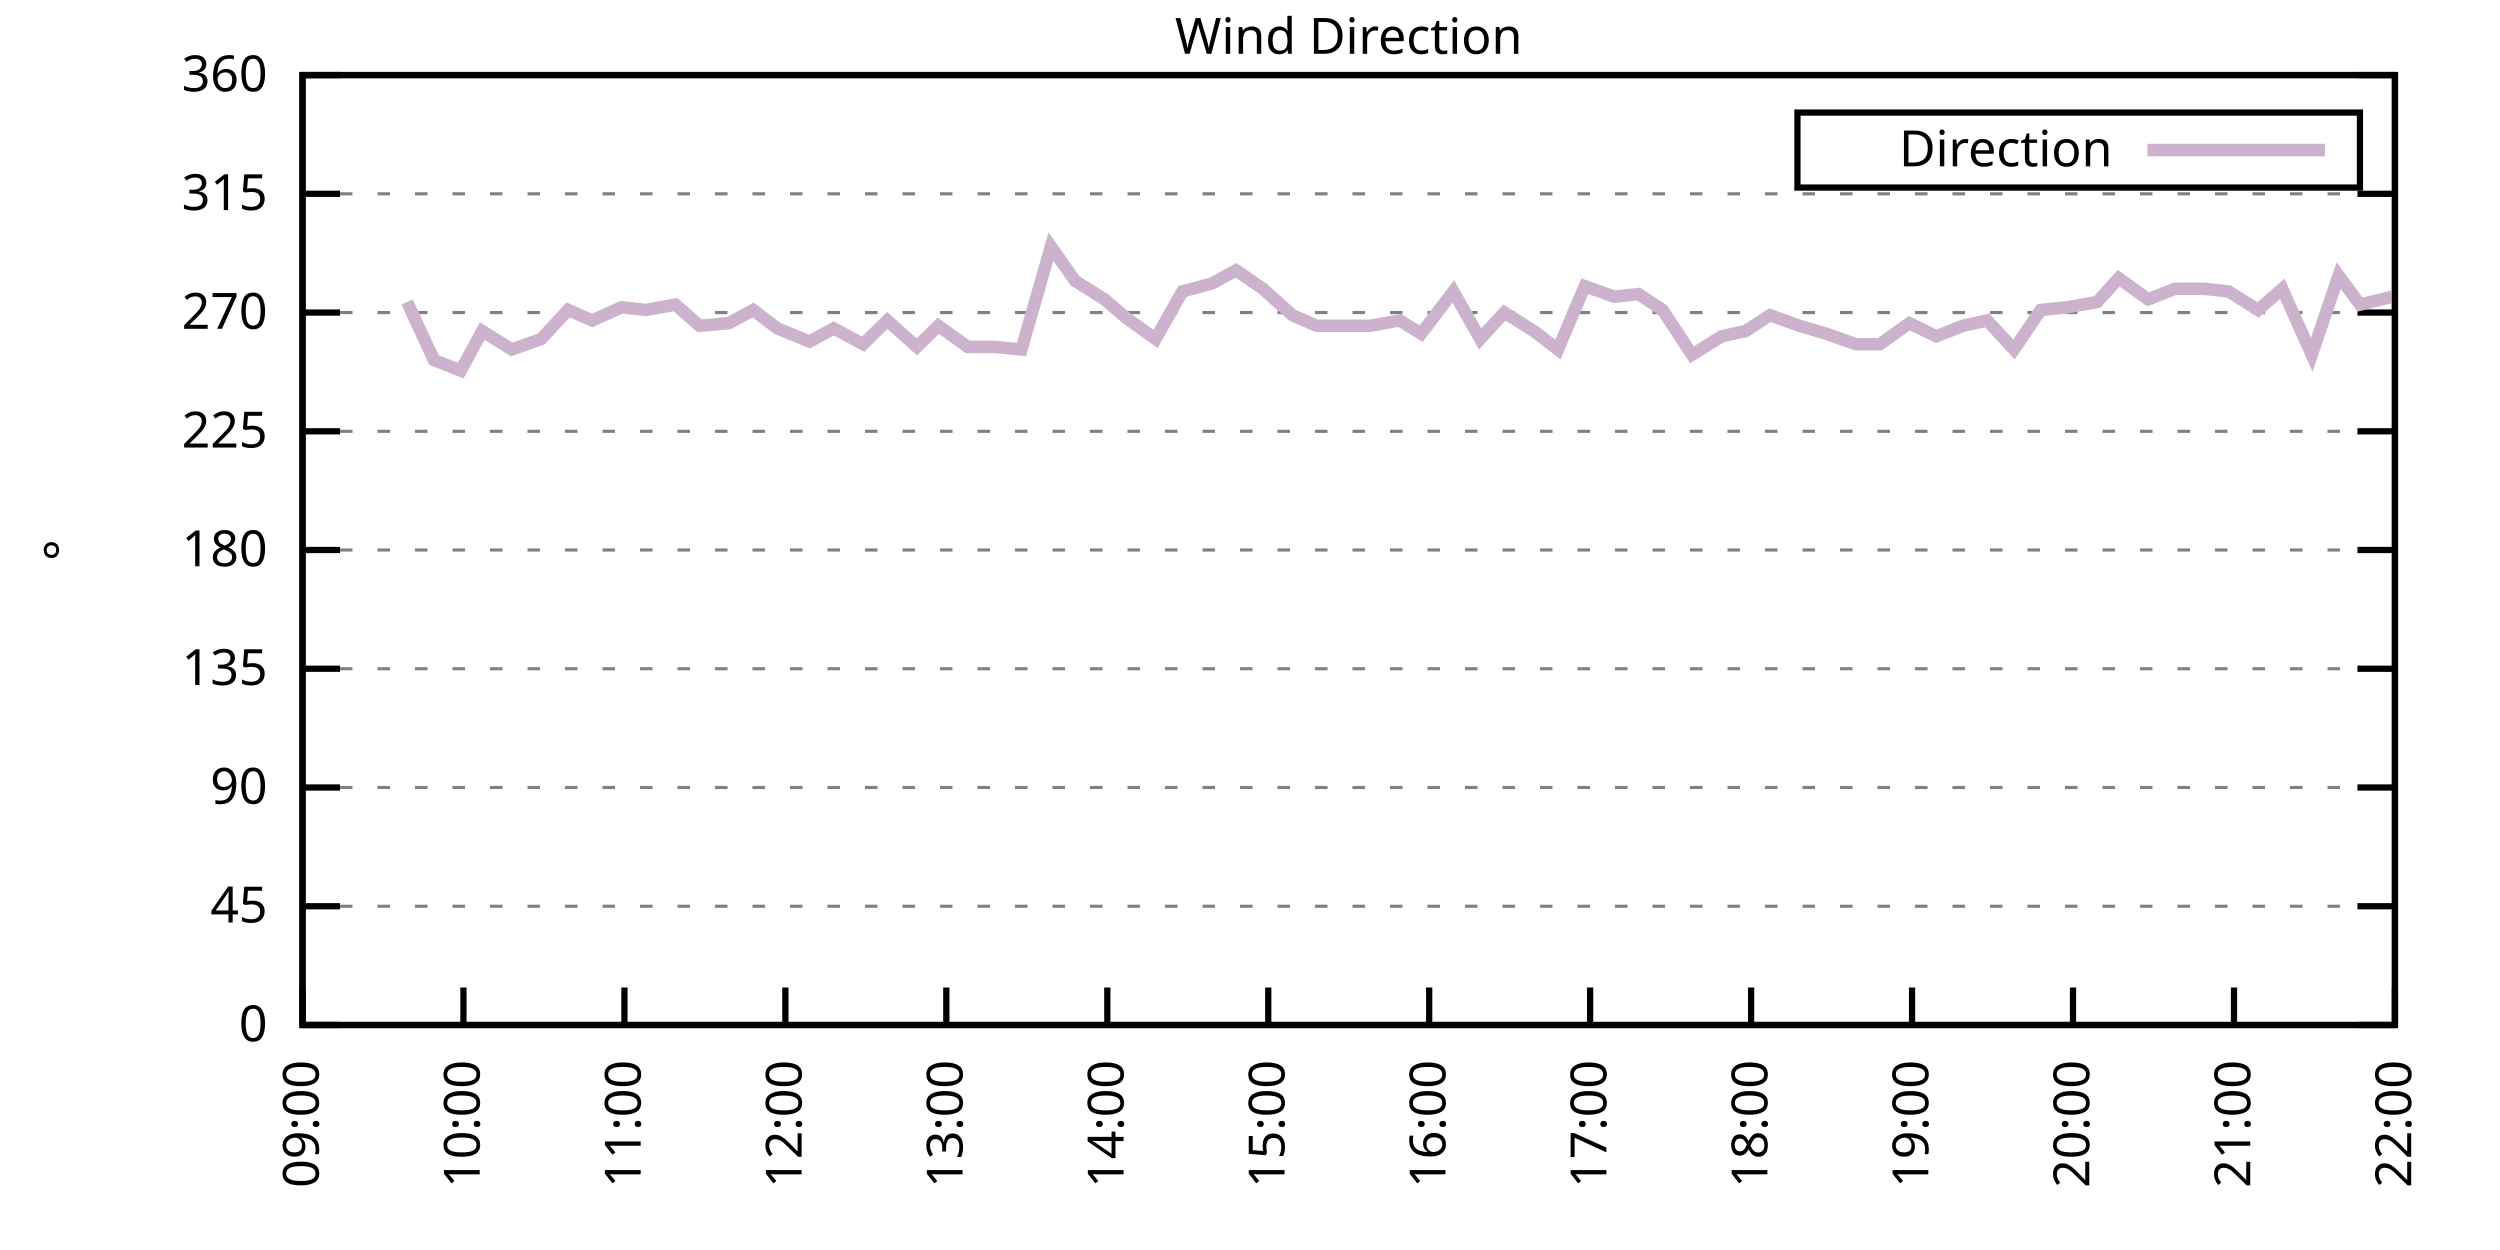
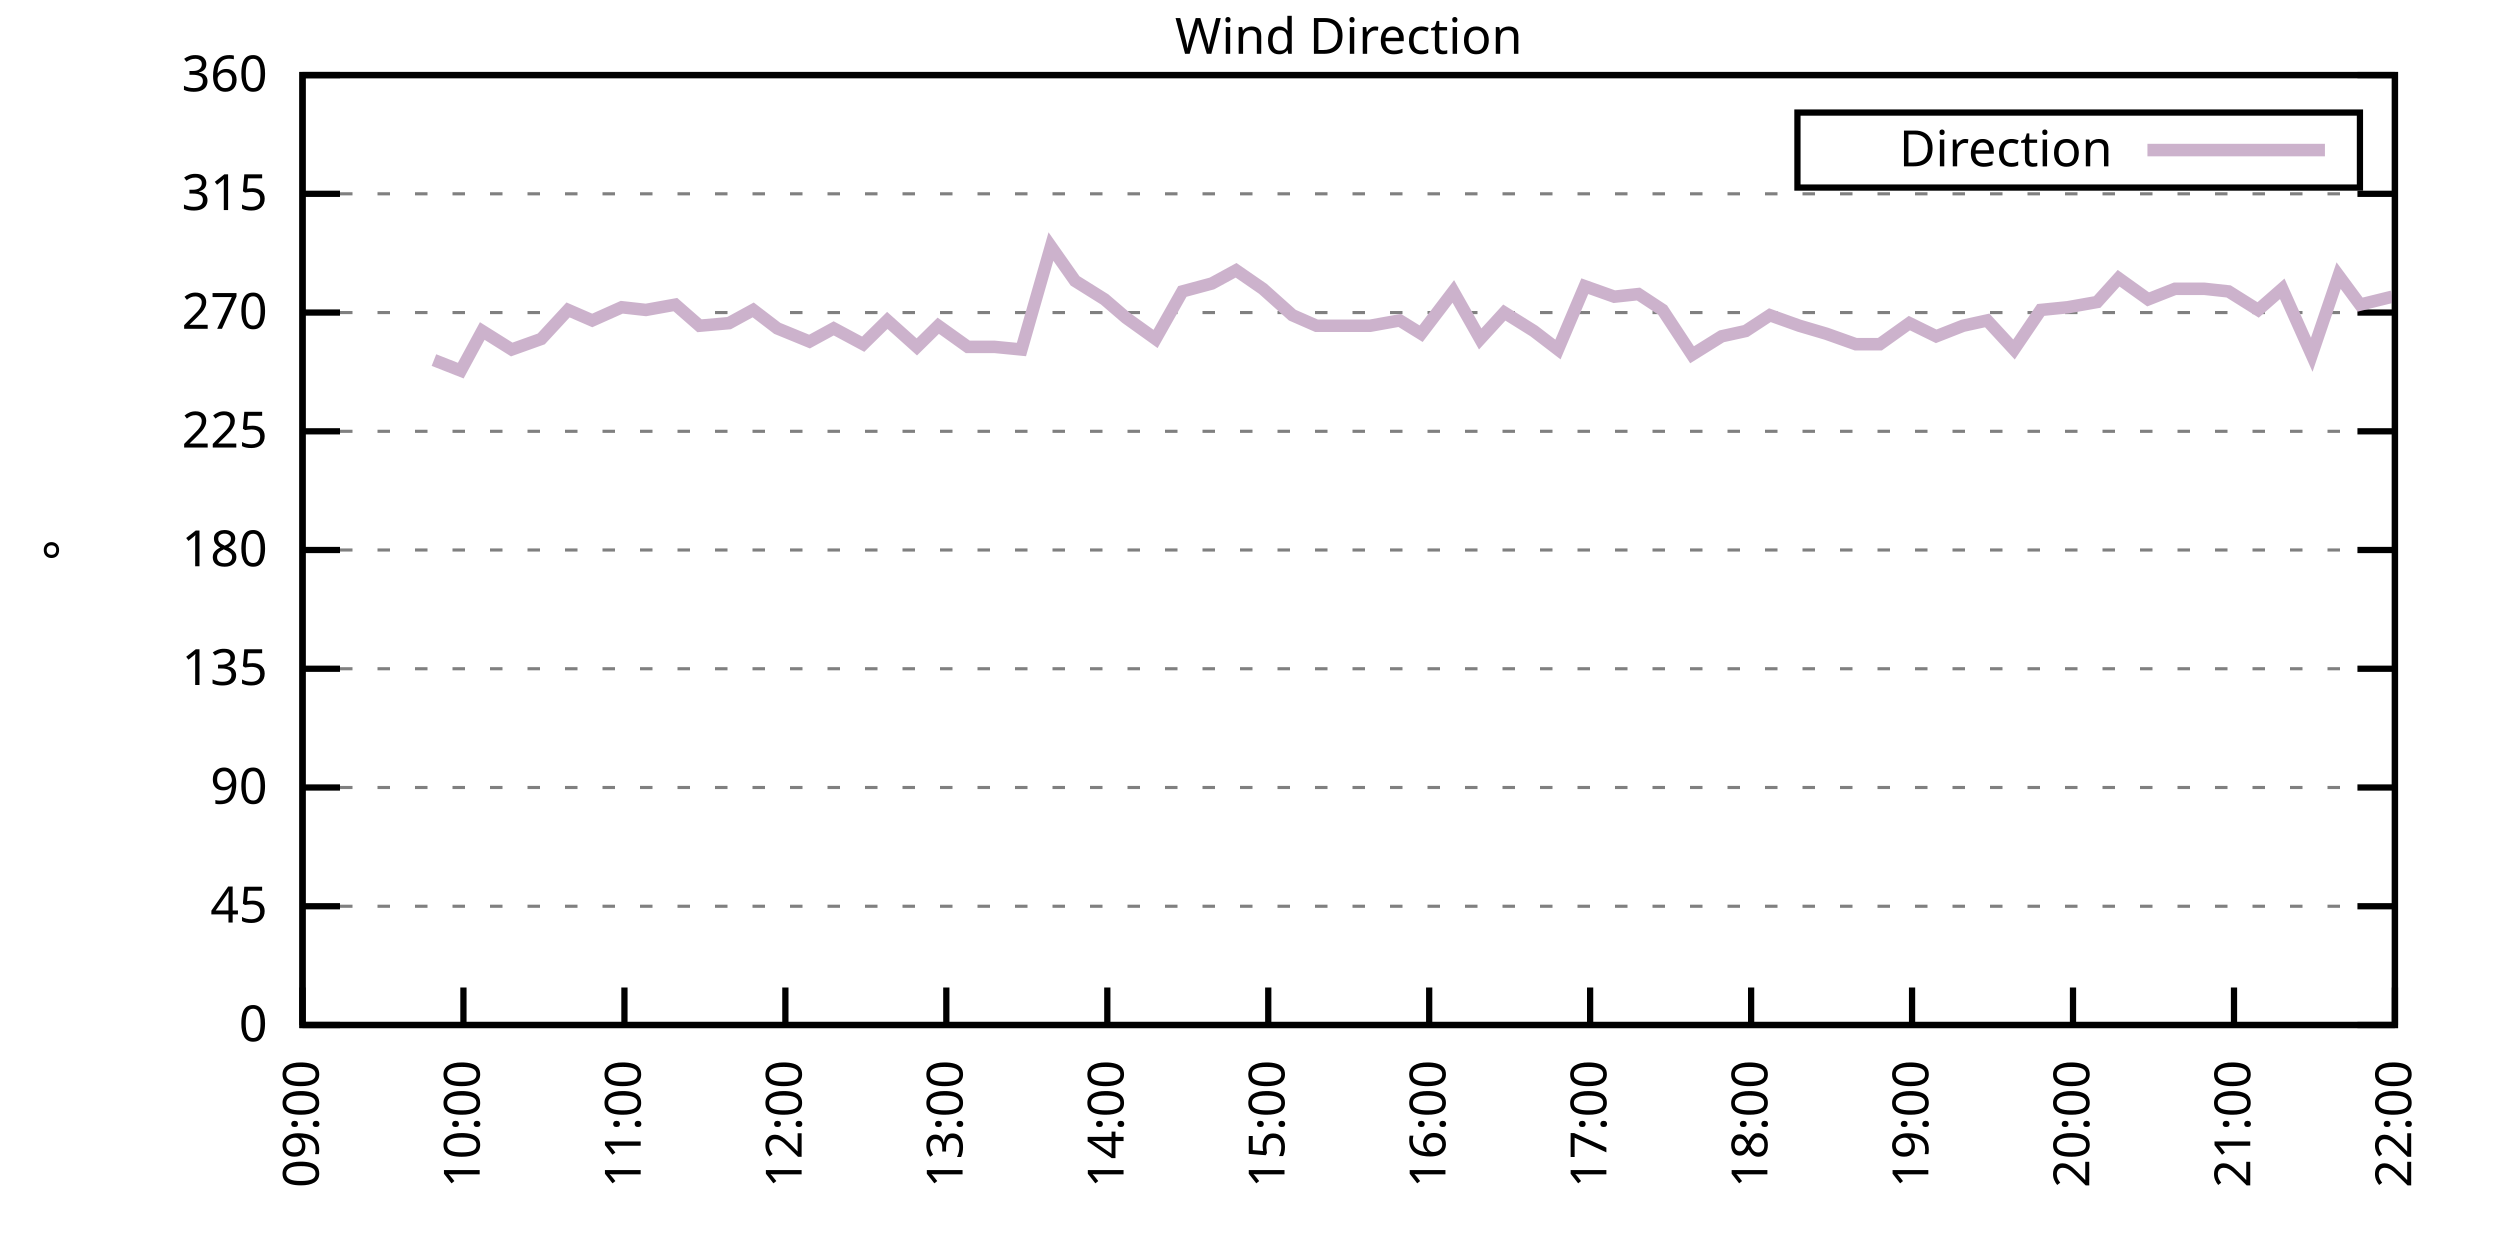
<svg xmlns="http://www.w3.org/2000/svg" xmlns:xlink="http://www.w3.org/1999/xlink" width="400" height="200" viewBox="0 0 400 200">
  <g id="gnuplot_canvas">
    <rect x="0" y="0" width="400" height="200" fill="none" />
    <defs>
      <circle id="gpDot" r="0.5" stroke-width="0.5" stroke="currentColor" />
      <path id="gpPt0" stroke-width="0.333" stroke="currentColor" d="M-1,0 h2 M0,-1 v2" />
      <path id="gpPt1" stroke-width="0.333" stroke="currentColor" d="M-1,-1 L1,1 M1,-1 L-1,1" />
      <path id="gpPt2" stroke-width="0.333" stroke="currentColor" d="M-1,0 L1,0 M0,-1 L0,1 M-1,-1 L1,1 M-1,1 L1,-1" />
      <rect id="gpPt3" stroke-width="0.333" stroke="currentColor" x="-1" y="-1" width="2" height="2" />
      <rect id="gpPt4" stroke-width="0.333" stroke="currentColor" fill="currentColor" x="-1" y="-1" width="2" height="2" />
      <circle id="gpPt5" stroke-width="0.333" stroke="currentColor" cx="0" cy="0" r="1" />
      <use xlink:href="#gpPt5" id="gpPt6" fill="currentColor" stroke="none" />
      <path id="gpPt7" stroke-width="0.333" stroke="currentColor" d="M0,-1.33 L-1.33,0.67 L1.33,0.67 z" />
      <use xlink:href="#gpPt7" id="gpPt8" fill="currentColor" stroke="none" />
      <use xlink:href="#gpPt7" id="gpPt9" stroke="currentColor" transform="rotate(180)" />
      <use xlink:href="#gpPt9" id="gpPt10" fill="currentColor" stroke="none" />
      <use xlink:href="#gpPt3" id="gpPt11" stroke="currentColor" transform="rotate(45)" />
      <use xlink:href="#gpPt11" id="gpPt12" fill="currentColor" stroke="none" />
      <path id="gpPt13" stroke-width="0.333" stroke="currentColor" d="M0,1.330 L1.265,0.411 L0.782,-1.067 L-0.782,-1.076 L-1.265,0.411 z" />
      <use xlink:href="#gpPt13" id="gpPt14" fill="currentColor" stroke="none" />
      <filter id="textbox" filterUnits="objectBoundingBox" x="0" y="0" height="1" width="1">
        <feFlood flood-color="white" flood-opacity="1" result="bgnd" />
        <feComposite in="SourceGraphic" in2="bgnd" operator="atop" />
      </filter>
      <filter id="greybox" filterUnits="objectBoundingBox" x="0" y="0" height="1" width="1">
        <feFlood flood-color="lightgrey" flood-opacity="1" result="grey" />
        <feComposite in="SourceGraphic" in2="grey" operator="atop" />
      </filter>
    </defs>
    <g fill="none" color="white" stroke="currentColor" stroke-width="1.00" stroke-linecap="butt" stroke-linejoin="miter">
</g>
    <g fill="none" color="black" stroke="currentColor" stroke-width="1.00" stroke-linecap="butt" stroke-linejoin="miter">
      <g stroke="none" shape-rendering="crispEdges">
        <polygon fill="rgb(255, 255, 255)" points="48.40,164.00 383.18,164.00 383.18,12.02 48.40,12.02 " />
      </g>
    </g>
    <g fill="none" color="black" stroke="currentColor" stroke-width="1.00" stroke-linecap="butt" stroke-linejoin="miter">
</g>
    <g fill="none" color="black" stroke="black" stroke-width="0.50" stroke-linecap="butt" stroke-linejoin="miter">
</g>
    <g fill="none" color="gray" stroke="currentColor" stroke-width="0.50" stroke-linecap="butt" stroke-linejoin="miter">
      <path stroke="gray" stroke-dasharray="2,4" class="gridline" d="M48.40,164.00 L383.19,164.00  " />
    </g>
    <g fill="none" color="gray" stroke="gray" stroke-width="1.00" stroke-linecap="butt" stroke-linejoin="miter">
</g>
    <g fill="none" color="black" stroke="currentColor" stroke-width="1.00" stroke-linecap="butt" stroke-linejoin="miter">
      <path stroke="black" d="M48.40,164.00 L54.40,164.00 M383.19,164.00 L377.19,164.00  " />
      <g transform="translate(42.80,166.60)" stroke="none" fill="black" font-family="Sans" font-size="8.00" text-anchor="end">
        <text>
          <tspan font-family="Sans"> 0</tspan>
        </text>
      </g>
    </g>
    <g fill="none" color="black" stroke="currentColor" stroke-width="1.00" stroke-linecap="butt" stroke-linejoin="miter">
</g>
    <g fill="none" color="black" stroke="black" stroke-width="0.50" stroke-linecap="butt" stroke-linejoin="miter">
</g>
    <g fill="none" color="gray" stroke="currentColor" stroke-width="0.50" stroke-linecap="butt" stroke-linejoin="miter">
      <path stroke="gray" stroke-dasharray="2,4" class="gridline" d="M48.40,145.00 L383.19,145.00  " />
    </g>
    <g fill="none" color="gray" stroke="gray" stroke-width="1.00" stroke-linecap="butt" stroke-linejoin="miter">
</g>
    <g fill="none" color="black" stroke="currentColor" stroke-width="1.00" stroke-linecap="butt" stroke-linejoin="miter">
      <path stroke="black" d="M48.40,145.00 L54.40,145.00 M383.19,145.00 L377.19,145.00  " />
      <g transform="translate(42.80,147.60)" stroke="none" fill="black" font-family="Sans" font-size="8.00" text-anchor="end">
        <text>
          <tspan font-family="Sans"> 45</tspan>
        </text>
      </g>
    </g>
    <g fill="none" color="black" stroke="currentColor" stroke-width="1.00" stroke-linecap="butt" stroke-linejoin="miter">
</g>
    <g fill="none" color="black" stroke="black" stroke-width="0.50" stroke-linecap="butt" stroke-linejoin="miter">
</g>
    <g fill="none" color="gray" stroke="currentColor" stroke-width="0.50" stroke-linecap="butt" stroke-linejoin="miter">
      <path stroke="gray" stroke-dasharray="2,4" class="gridline" d="M48.40,126.00 L383.19,126.00  " />
    </g>
    <g fill="none" color="gray" stroke="gray" stroke-width="1.00" stroke-linecap="butt" stroke-linejoin="miter">
</g>
    <g fill="none" color="black" stroke="currentColor" stroke-width="1.00" stroke-linecap="butt" stroke-linejoin="miter">
      <path stroke="black" d="M48.40,126.00 L54.40,126.00 M383.19,126.00 L377.19,126.00  " />
      <g transform="translate(42.80,128.60)" stroke="none" fill="black" font-family="Sans" font-size="8.00" text-anchor="end">
        <text>
          <tspan font-family="Sans"> 90</tspan>
        </text>
      </g>
    </g>
    <g fill="none" color="black" stroke="currentColor" stroke-width="1.00" stroke-linecap="butt" stroke-linejoin="miter">
</g>
    <g fill="none" color="black" stroke="black" stroke-width="0.50" stroke-linecap="butt" stroke-linejoin="miter">
</g>
    <g fill="none" color="gray" stroke="currentColor" stroke-width="0.50" stroke-linecap="butt" stroke-linejoin="miter">
      <path stroke="gray" stroke-dasharray="2,4" class="gridline" d="M48.40,107.00 L383.19,107.00  " />
    </g>
    <g fill="none" color="gray" stroke="gray" stroke-width="1.00" stroke-linecap="butt" stroke-linejoin="miter">
</g>
    <g fill="none" color="black" stroke="currentColor" stroke-width="1.00" stroke-linecap="butt" stroke-linejoin="miter">
      <path stroke="black" d="M48.40,107.00 L54.40,107.00 M383.19,107.00 L377.19,107.00  " />
      <g transform="translate(42.80,109.60)" stroke="none" fill="black" font-family="Sans" font-size="8.00" text-anchor="end">
        <text>
          <tspan font-family="Sans"> 135</tspan>
        </text>
      </g>
    </g>
    <g fill="none" color="black" stroke="currentColor" stroke-width="1.00" stroke-linecap="butt" stroke-linejoin="miter">
</g>
    <g fill="none" color="black" stroke="black" stroke-width="0.50" stroke-linecap="butt" stroke-linejoin="miter">
</g>
    <g fill="none" color="gray" stroke="currentColor" stroke-width="0.50" stroke-linecap="butt" stroke-linejoin="miter">
      <path stroke="gray" stroke-dasharray="2,4" class="gridline" d="M48.40,88.00 L383.19,88.00  " />
    </g>
    <g fill="none" color="gray" stroke="gray" stroke-width="1.00" stroke-linecap="butt" stroke-linejoin="miter">
</g>
    <g fill="none" color="black" stroke="currentColor" stroke-width="1.00" stroke-linecap="butt" stroke-linejoin="miter">
      <path stroke="black" d="M48.40,88.00 L54.40,88.00 M383.19,88.00 L377.19,88.00  " />
      <g transform="translate(42.80,90.60)" stroke="none" fill="black" font-family="Sans" font-size="8.00" text-anchor="end">
        <text>
          <tspan font-family="Sans"> 180</tspan>
        </text>
      </g>
    </g>
    <g fill="none" color="black" stroke="currentColor" stroke-width="1.00" stroke-linecap="butt" stroke-linejoin="miter">
</g>
    <g fill="none" color="black" stroke="black" stroke-width="0.50" stroke-linecap="butt" stroke-linejoin="miter">
</g>
    <g fill="none" color="gray" stroke="currentColor" stroke-width="0.50" stroke-linecap="butt" stroke-linejoin="miter">
      <path stroke="gray" stroke-dasharray="2,4" class="gridline" d="M48.40,69.01 L383.19,69.01  " />
    </g>
    <g fill="none" color="gray" stroke="gray" stroke-width="1.00" stroke-linecap="butt" stroke-linejoin="miter">
</g>
    <g fill="none" color="black" stroke="currentColor" stroke-width="1.00" stroke-linecap="butt" stroke-linejoin="miter">
      <path stroke="black" d="M48.40,69.01 L54.40,69.01 M383.19,69.01 L377.19,69.01  " />
      <g transform="translate(42.80,71.61)" stroke="none" fill="black" font-family="Sans" font-size="8.00" text-anchor="end">
        <text>
          <tspan font-family="Sans"> 225</tspan>
        </text>
      </g>
    </g>
    <g fill="none" color="black" stroke="currentColor" stroke-width="1.00" stroke-linecap="butt" stroke-linejoin="miter">
</g>
    <g fill="none" color="black" stroke="black" stroke-width="0.50" stroke-linecap="butt" stroke-linejoin="miter">
</g>
    <g fill="none" color="gray" stroke="currentColor" stroke-width="0.50" stroke-linecap="butt" stroke-linejoin="miter">
      <path stroke="gray" stroke-dasharray="2,4" class="gridline" d="M48.40,50.01 L383.19,50.01  " />
    </g>
    <g fill="none" color="gray" stroke="gray" stroke-width="1.00" stroke-linecap="butt" stroke-linejoin="miter">
</g>
    <g fill="none" color="black" stroke="currentColor" stroke-width="1.00" stroke-linecap="butt" stroke-linejoin="miter">
      <path stroke="black" d="M48.40,50.01 L54.40,50.01 M383.19,50.01 L377.19,50.01  " />
      <g transform="translate(42.80,52.61)" stroke="none" fill="black" font-family="Sans" font-size="8.00" text-anchor="end">
        <text>
          <tspan font-family="Sans"> 270</tspan>
        </text>
      </g>
    </g>
    <g fill="none" color="black" stroke="currentColor" stroke-width="1.00" stroke-linecap="butt" stroke-linejoin="miter">
</g>
    <g fill="none" color="black" stroke="black" stroke-width="0.50" stroke-linecap="butt" stroke-linejoin="miter">
</g>
    <g fill="none" color="gray" stroke="currentColor" stroke-width="0.50" stroke-linecap="butt" stroke-linejoin="miter">
      <path stroke="gray" stroke-dasharray="2,4" class="gridline" d="M48.40,31.01 L383.19,31.01  " />
    </g>
    <g fill="none" color="gray" stroke="gray" stroke-width="1.00" stroke-linecap="butt" stroke-linejoin="miter">
</g>
    <g fill="none" color="black" stroke="currentColor" stroke-width="1.00" stroke-linecap="butt" stroke-linejoin="miter">
      <path stroke="black" d="M48.40,31.01 L54.40,31.01 M383.19,31.01 L377.19,31.01  " />
      <g transform="translate(42.80,33.61)" stroke="none" fill="black" font-family="Sans" font-size="8.00" text-anchor="end">
        <text>
          <tspan font-family="Sans"> 315</tspan>
        </text>
      </g>
    </g>
    <g fill="none" color="black" stroke="currentColor" stroke-width="1.00" stroke-linecap="butt" stroke-linejoin="miter">
</g>
    <g fill="none" color="black" stroke="black" stroke-width="0.50" stroke-linecap="butt" stroke-linejoin="miter">
</g>
    <g fill="none" color="gray" stroke="currentColor" stroke-width="0.50" stroke-linecap="butt" stroke-linejoin="miter">
      <path stroke="gray" stroke-dasharray="2,4" class="gridline" d="M48.40,12.01 L383.19,12.01  " />
    </g>
    <g fill="none" color="gray" stroke="gray" stroke-width="1.00" stroke-linecap="butt" stroke-linejoin="miter">
</g>
    <g fill="none" color="black" stroke="currentColor" stroke-width="1.00" stroke-linecap="butt" stroke-linejoin="miter">
      <path stroke="black" d="M48.40,12.01 L54.40,12.01 M383.19,12.01 L377.19,12.01  " />
      <g transform="translate(42.80,14.61)" stroke="none" fill="black" font-family="Sans" font-size="8.00" text-anchor="end">
        <text>
          <tspan font-family="Sans"> 360</tspan>
        </text>
      </g>
    </g>
    <g fill="none" color="black" stroke="currentColor" stroke-width="1.00" stroke-linecap="butt" stroke-linejoin="miter">
      <path stroke="black" d="M48.40,164.00 L48.40,158.00  " />
      <g transform="translate(51.00,169.60) rotate(270.00)" stroke="none" fill="black" font-family="Sans" font-size="8.00" text-anchor="end">
        <text>
          <tspan font-family="Sans">09:00</tspan>
        </text>
      </g>
    </g>
    <g fill="none" color="black" stroke="currentColor" stroke-width="1.00" stroke-linecap="butt" stroke-linejoin="miter">
      <path stroke="black" d="M74.15,164.00 L74.15,158.00  " />
      <g transform="translate(76.75,169.60) rotate(270.00)" stroke="none" fill="black" font-family="Sans" font-size="8.00" text-anchor="end">
        <text>
          <tspan font-family="Sans">10:00</tspan>
        </text>
      </g>
    </g>
    <g fill="none" color="black" stroke="currentColor" stroke-width="1.00" stroke-linecap="butt" stroke-linejoin="miter">
      <path stroke="black" d="M99.91,164.00 L99.91,158.00  " />
      <g transform="translate(102.51,169.60) rotate(270.00)" stroke="none" fill="black" font-family="Sans" font-size="8.00" text-anchor="end">
        <text>
          <tspan font-family="Sans">11:00</tspan>
        </text>
      </g>
    </g>
    <g fill="none" color="black" stroke="currentColor" stroke-width="1.00" stroke-linecap="butt" stroke-linejoin="miter">
      <path stroke="black" d="M125.66,164.00 L125.66,158.00  " />
      <g transform="translate(128.26,169.60) rotate(270.00)" stroke="none" fill="black" font-family="Sans" font-size="8.00" text-anchor="end">
        <text>
          <tspan font-family="Sans">12:00</tspan>
        </text>
      </g>
    </g>
    <g fill="none" color="black" stroke="currentColor" stroke-width="1.00" stroke-linecap="butt" stroke-linejoin="miter">
      <path stroke="black" d="M151.41,164.00 L151.41,158.00  " />
      <g transform="translate(154.01,169.60) rotate(270.00)" stroke="none" fill="black" font-family="Sans" font-size="8.00" text-anchor="end">
        <text>
          <tspan font-family="Sans">13:00</tspan>
        </text>
      </g>
    </g>
    <g fill="none" color="black" stroke="currentColor" stroke-width="1.00" stroke-linecap="butt" stroke-linejoin="miter">
      <path stroke="black" d="M177.17,164.00 L177.17,158.00  " />
      <g transform="translate(179.77,169.60) rotate(270.00)" stroke="none" fill="black" font-family="Sans" font-size="8.00" text-anchor="end">
        <text>
          <tspan font-family="Sans">14:00</tspan>
        </text>
      </g>
    </g>
    <g fill="none" color="black" stroke="currentColor" stroke-width="1.00" stroke-linecap="butt" stroke-linejoin="miter">
      <path stroke="black" d="M202.92,164.00 L202.92,158.00  " />
      <g transform="translate(205.52,169.60) rotate(270.00)" stroke="none" fill="black" font-family="Sans" font-size="8.00" text-anchor="end">
        <text>
          <tspan font-family="Sans">15:00</tspan>
        </text>
      </g>
    </g>
    <g fill="none" color="black" stroke="currentColor" stroke-width="1.00" stroke-linecap="butt" stroke-linejoin="miter">
      <path stroke="black" d="M228.67,164.00 L228.67,158.00  " />
      <g transform="translate(231.27,169.60) rotate(270.00)" stroke="none" fill="black" font-family="Sans" font-size="8.00" text-anchor="end">
        <text>
          <tspan font-family="Sans">16:00</tspan>
        </text>
      </g>
    </g>
    <g fill="none" color="black" stroke="currentColor" stroke-width="1.00" stroke-linecap="butt" stroke-linejoin="miter">
      <path stroke="black" d="M254.42,164.00 L254.42,158.00  " />
      <g transform="translate(257.02,169.60) rotate(270.00)" stroke="none" fill="black" font-family="Sans" font-size="8.00" text-anchor="end">
        <text>
          <tspan font-family="Sans">17:00</tspan>
        </text>
      </g>
    </g>
    <g fill="none" color="black" stroke="currentColor" stroke-width="1.00" stroke-linecap="butt" stroke-linejoin="miter">
      <path stroke="black" d="M280.18,164.00 L280.18,158.00  " />
      <g transform="translate(282.78,169.60) rotate(270.00)" stroke="none" fill="black" font-family="Sans" font-size="8.00" text-anchor="end">
        <text>
          <tspan font-family="Sans">18:00</tspan>
        </text>
      </g>
    </g>
    <g fill="none" color="black" stroke="currentColor" stroke-width="1.00" stroke-linecap="butt" stroke-linejoin="miter">
      <path stroke="black" d="M305.93,164.00 L305.93,158.00  " />
      <g transform="translate(308.53,169.60) rotate(270.00)" stroke="none" fill="black" font-family="Sans" font-size="8.00" text-anchor="end">
        <text>
          <tspan font-family="Sans">19:00</tspan>
        </text>
      </g>
    </g>
    <g fill="none" color="black" stroke="currentColor" stroke-width="1.00" stroke-linecap="butt" stroke-linejoin="miter">
      <path stroke="black" d="M331.68,164.00 L331.68,158.00  " />
      <g transform="translate(334.28,169.60) rotate(270.00)" stroke="none" fill="black" font-family="Sans" font-size="8.00" text-anchor="end">
        <text>
          <tspan font-family="Sans">20:00</tspan>
        </text>
      </g>
    </g>
    <g fill="none" color="black" stroke="currentColor" stroke-width="1.00" stroke-linecap="butt" stroke-linejoin="miter">
      <path stroke="black" d="M357.44,164.00 L357.44,158.00  " />
      <g transform="translate(360.04,169.60) rotate(270.00)" stroke="none" fill="black" font-family="Sans" font-size="8.00" text-anchor="end">
        <text>
          <tspan font-family="Sans">21:00</tspan>
        </text>
      </g>
    </g>
    <g fill="none" color="black" stroke="currentColor" stroke-width="1.00" stroke-linecap="butt" stroke-linejoin="miter">
      <path stroke="black" d="M383.19,164.00 L383.19,158.00  " />
      <g transform="translate(385.79,169.60) rotate(270.00)" stroke="none" fill="black" font-family="Sans" font-size="8.00" text-anchor="end">
        <text>
          <tspan font-family="Sans">22:00</tspan>
        </text>
      </g>
    </g>
    <g fill="none" color="black" stroke="currentColor" stroke-width="1.00" stroke-linecap="butt" stroke-linejoin="miter">
</g>
    <g fill="none" color="black" stroke="currentColor" stroke-width="1.00" stroke-linecap="butt" stroke-linejoin="miter">
      <path stroke="black" d="M48.40,12.01 L48.40,164.00 L383.19,164.00 L383.19,12.01 L48.40,12.01 Z  " />
    </g>
    <g fill="none" color="black" stroke="currentColor" stroke-width="1.00" stroke-linecap="butt" stroke-linejoin="miter">
</g>
    <g fill="none" color="black" stroke="currentColor" stroke-width="1.00" stroke-linecap="butt" stroke-linejoin="miter">
      <path stroke="black" d="M287.59,30.01 L287.59,18.01 L377.59,18.01 L377.59,30.01 L287.59,30.01 Z  " />
    </g>
    <g id="Wind_direction_plot_1">
      <g fill="none" color="white" stroke="black" stroke-width="2.00" stroke-linecap="butt" stroke-linejoin="miter">
</g>
      <g fill="none" color="black" stroke="currentColor" stroke-width="2.00" stroke-linecap="butt" stroke-linejoin="miter">
        <g transform="translate(337.99,26.61)" stroke="none" fill="black" font-family="Sans" font-size="8.00" text-anchor="end">
          <text>
            <tspan font-family="Sans">Direction</tspan>
          </text>
        </g>
      </g>
      <g fill="none" color="black" stroke="currentColor" stroke-width="2.00" stroke-linecap="butt" stroke-linejoin="miter">
-         <path stroke="rgb(204, 178, 204)" d="M343.59,24.01 L371.99,24.01 M65.14,48.32 L69.43,57.61 L73.72,59.30 L77.16,52.96 L81.88,55.92 L86.60,54.23   L90.89,49.59 L94.76,51.27 L99.48,49.16 L103.34,49.59 L108.06,48.74 L111.92,52.12 L116.65,51.70 L120.51,49.59   L124.37,52.54 L129.52,54.65 L133.39,52.54 L138.11,55.07 L141.97,51.27 L146.69,55.50 L150.12,52.12 L154.85,55.50   L159.14,55.50 L163.43,55.92 L168.15,39.45 L172.01,44.94 L176.74,47.90 L180.17,50.85 L184.89,54.23 L189.18,46.63   L193.90,45.36 L197.77,43.25 L202.06,46.21 L206.78,50.43 L210.64,52.12 L215.37,52.12 L219.23,52.12 L223.95,51.27   L227.38,53.39 L232.53,46.63 L236.83,54.23 L240.69,50.01 L245.41,52.96 L249.27,55.92 L253.57,45.79 L258.29,47.47   L262.15,47.05 L266.01,49.59 L270.73,56.76 L275.46,53.81 L279.32,52.96 L283.18,50.43 L287.90,52.12 L292.20,53.39   L296.92,55.07 L300.78,55.07 L305.50,51.70 L309.79,53.81 L314.09,52.12 L317.95,51.27 L322.24,55.92 L326.53,49.59   L330.83,49.16 L335.55,48.32 L338.98,44.52 L343.70,47.90 L347.99,46.21 L352.72,46.21 L356.58,46.63 L361.30,49.59   L365.16,46.21 L369.88,56.76 L374.18,44.10 L377.61,48.74 L382.76,47.47  " />
+         <path stroke="rgb(204, 178, 204)" d="M343.59,24.01 L371.99,24.01 M69.43,57.61 L73.72,59.30 L77.16,52.96 L81.88,55.92 L86.60,54.23 L90.89,49.59   L94.76,51.27 L99.48,49.16 L103.34,49.59 L108.06,48.74 L111.92,52.12 L116.65,51.70 L120.51,49.59 L124.37,52.54   L129.52,54.65 L133.39,52.54 L138.11,55.07 L141.97,51.27 L146.69,55.50 L150.12,52.12 L154.85,55.50 L159.14,55.50   L163.43,55.92 L168.15,39.45 L172.01,44.94 L176.74,47.90 L180.17,50.85 L184.89,54.23 L189.18,46.63 L193.90,45.36   L197.77,43.25 L202.06,46.21 L206.78,50.43 L210.64,52.12 L215.37,52.12 L219.23,52.12 L223.95,51.27 L227.38,53.39   L232.53,46.63 L236.83,54.23 L240.69,50.01 L245.41,52.96 L249.27,55.92 L253.57,45.79 L258.29,47.47 L262.15,47.05   L266.01,49.59 L270.73,56.76 L275.46,53.81 L279.32,52.96 L283.18,50.43 L287.90,52.12 L292.20,53.39 L296.92,55.07   L300.78,55.07 L305.50,51.70 L309.79,53.81 L314.09,52.12 L317.95,51.27 L322.24,55.92 L326.53,49.59 L330.83,49.16   L335.55,48.32 L338.98,44.52 L343.70,47.90 L347.99,46.21 L352.72,46.21 L356.58,46.63 L361.30,49.59 L365.16,46.21   L369.88,56.76 L374.18,44.10 L377.61,48.74 L382.76,47.47  " />
      </g>
    </g>
    <g fill="none" color="black" stroke="currentColor" stroke-width="2.00" stroke-linecap="butt" stroke-linejoin="miter">
</g>
    <g fill="none" color="black" stroke="black" stroke-width="1.00" stroke-linecap="butt" stroke-linejoin="miter">
</g>
    <g fill="none" color="black" stroke="currentColor" stroke-width="1.00" stroke-linecap="butt" stroke-linejoin="miter">
      <path stroke="black" d="M48.40,12.01 L48.40,164.00 L383.19,164.00 L383.19,12.01 L48.40,12.01 Z  " />
      <g transform="translate(12.80,88.01) rotate(270.00)" stroke="none" fill="black" font-family="Sans" font-size="8.00" text-anchor="middle">
        <text>
          <tspan font-family="Sans">°</tspan>
        </text>
      </g>
    </g>
    <g fill="none" color="black" stroke="currentColor" stroke-width="1.00" stroke-linecap="butt" stroke-linejoin="miter">
</g>
    <g fill="none" color="black" stroke="currentColor" stroke-width="1.00" stroke-linecap="butt" stroke-linejoin="miter">
      <g transform="translate(215.79,8.61)" stroke="none" fill="black" font-family="Sans" font-size="8.00" text-anchor="middle">
        <text>
          <tspan font-family="Sans">Wind Direction</tspan>
        </text>
      </g>
    </g>
    <g fill="none" color="black" stroke="currentColor" stroke-width="1.00" stroke-linecap="butt" stroke-linejoin="miter">
</g>
  </g>
</svg>
